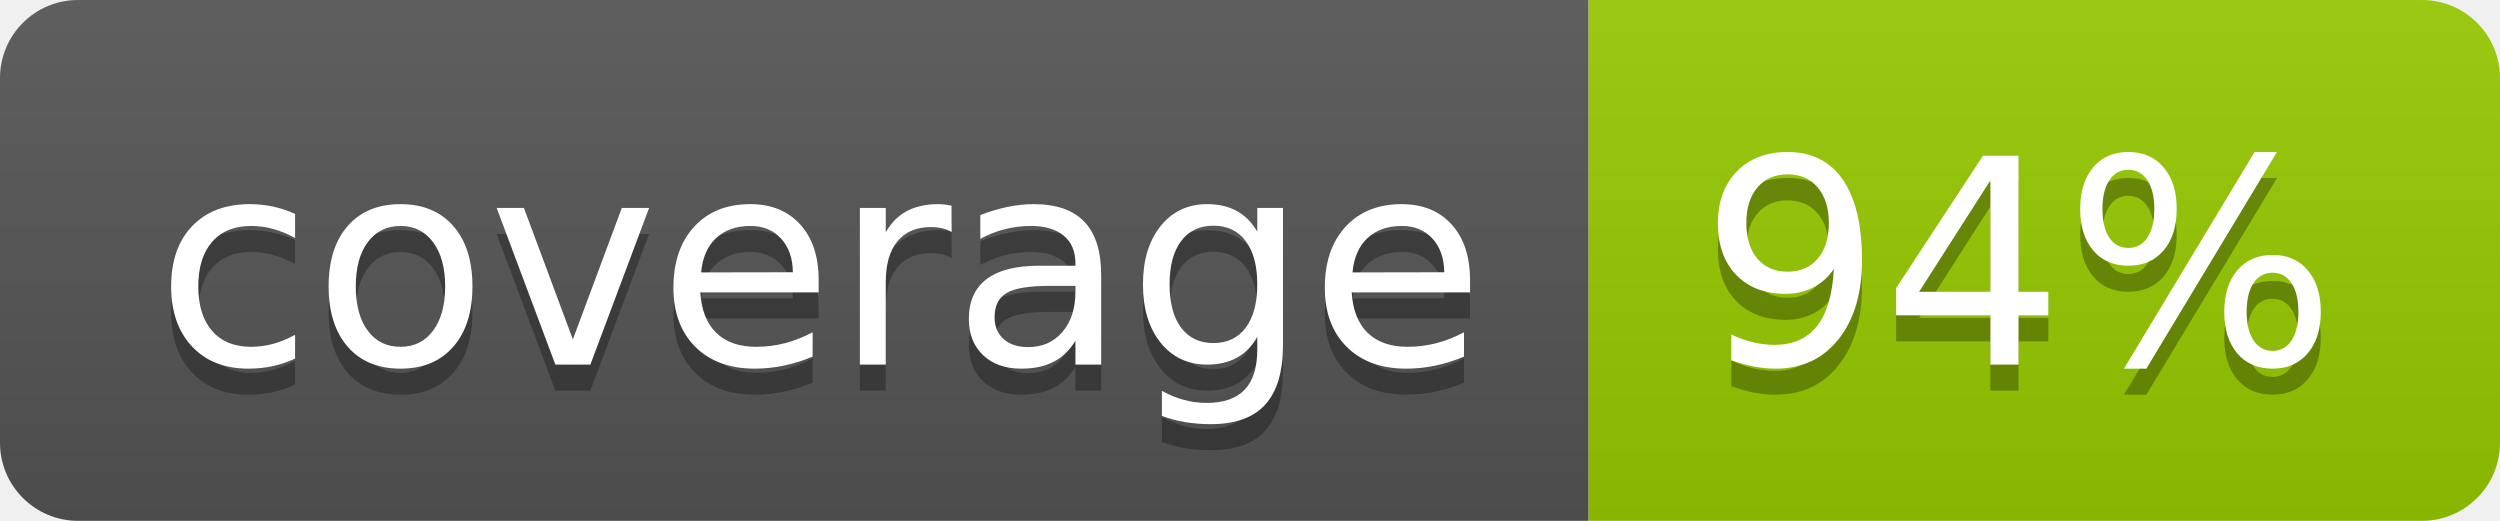
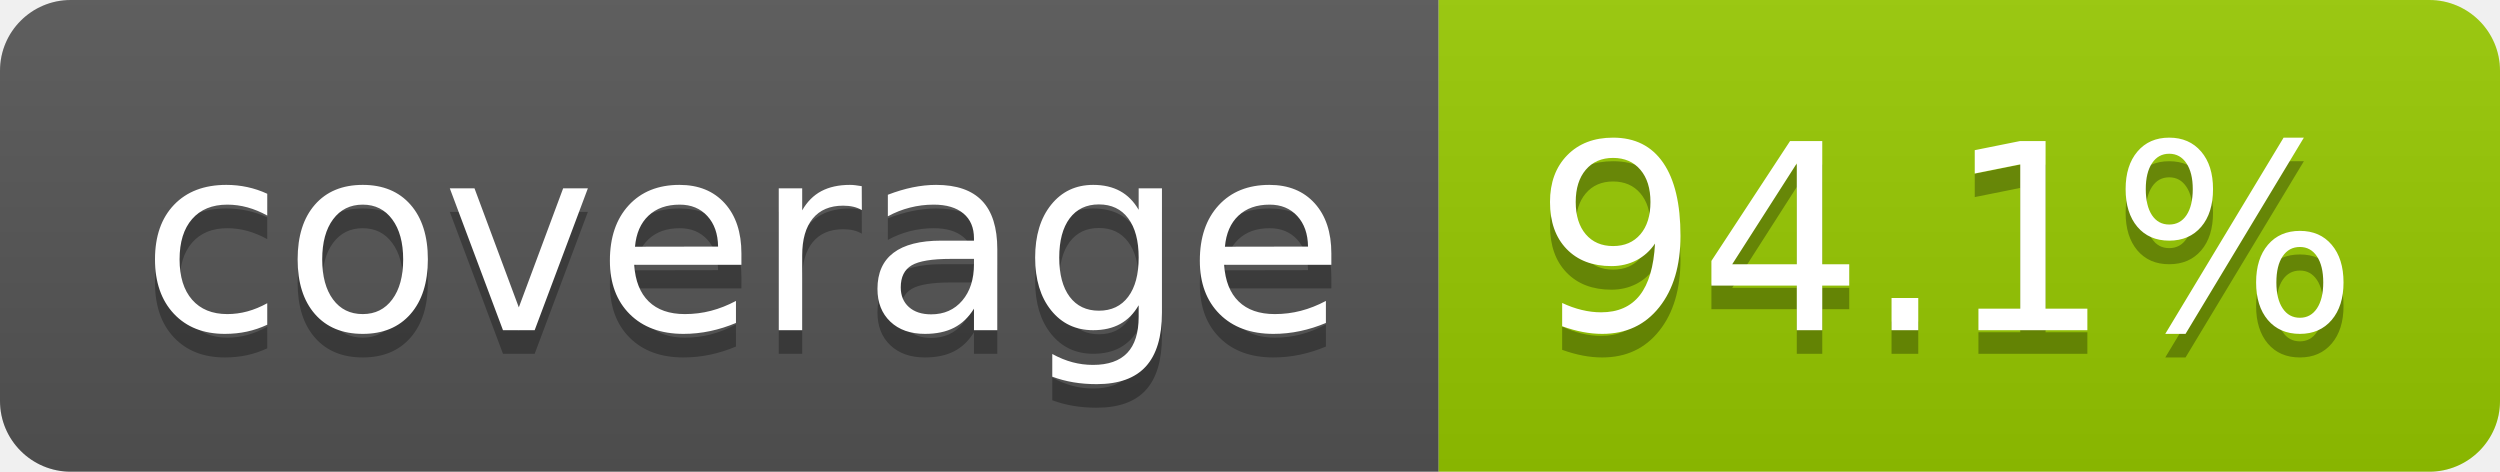
- <svg xmlns="http://www.w3.org/2000/svg" width="96" height="20" role="img" aria-label="coverage: 94%">
+ <svg xmlns="http://www.w3.org/2000/svg" width="106" height="20" role="img" aria-label="coverage: 94.1%">
  <linearGradient id="s" x2="0" y2="100%">
    <stop offset="0" stop-color="#bbb" stop-opacity=".1" />
    <stop offset="1" stop-opacity=".1" />
  </linearGradient>
  <clipPath id="r">
-     <rect width="96" height="20" rx="3" fill="#fff" />
+     <rect width="106" height="20" rx="3" fill="#fff" />
  </clipPath>
  <g clip-path="url(#r)">
    <rect width="61" height="20" fill="#555" />
-     <rect x="61" width="35" height="20" fill="#97ca00" />
-     <rect width="96" height="20" fill="url(#s)" />
+     <rect x="61" width="45" height="20" fill="#97ca00" />
+     <rect width="106" height="20" fill="url(#s)" />
  </g>
  <g fill="#fff" text-anchor="middle" font-family="Verdana,Geneva,DejaVu Sans,sans-serif" text-rendering="geometricPrecision" font-size="110">
    <text aria-hidden="true" x="315" y="150" fill="#010101" fill-opacity=".3" transform="scale(.1)" textLength="510">coverage</text>
    <text x="315" y="140" transform="scale(.1)" fill="#fff" textLength="510">coverage</text>
-     <text aria-hidden="true" x="775" y="150" fill="#010101" fill-opacity=".3" transform="scale(.1)" textLength="245">94%</text>
-     <text x="775" y="140" transform="scale(.1)" fill="#fff" textLength="245">94%</text>
+     <text aria-hidden="true" x="825" y="150" fill="#010101" fill-opacity=".3" transform="scale(.1)" textLength="350">94.1%</text>
+     <text x="825" y="140" transform="scale(.1)" fill="#fff" textLength="350">94.1%</text>
  </g>
</svg>
